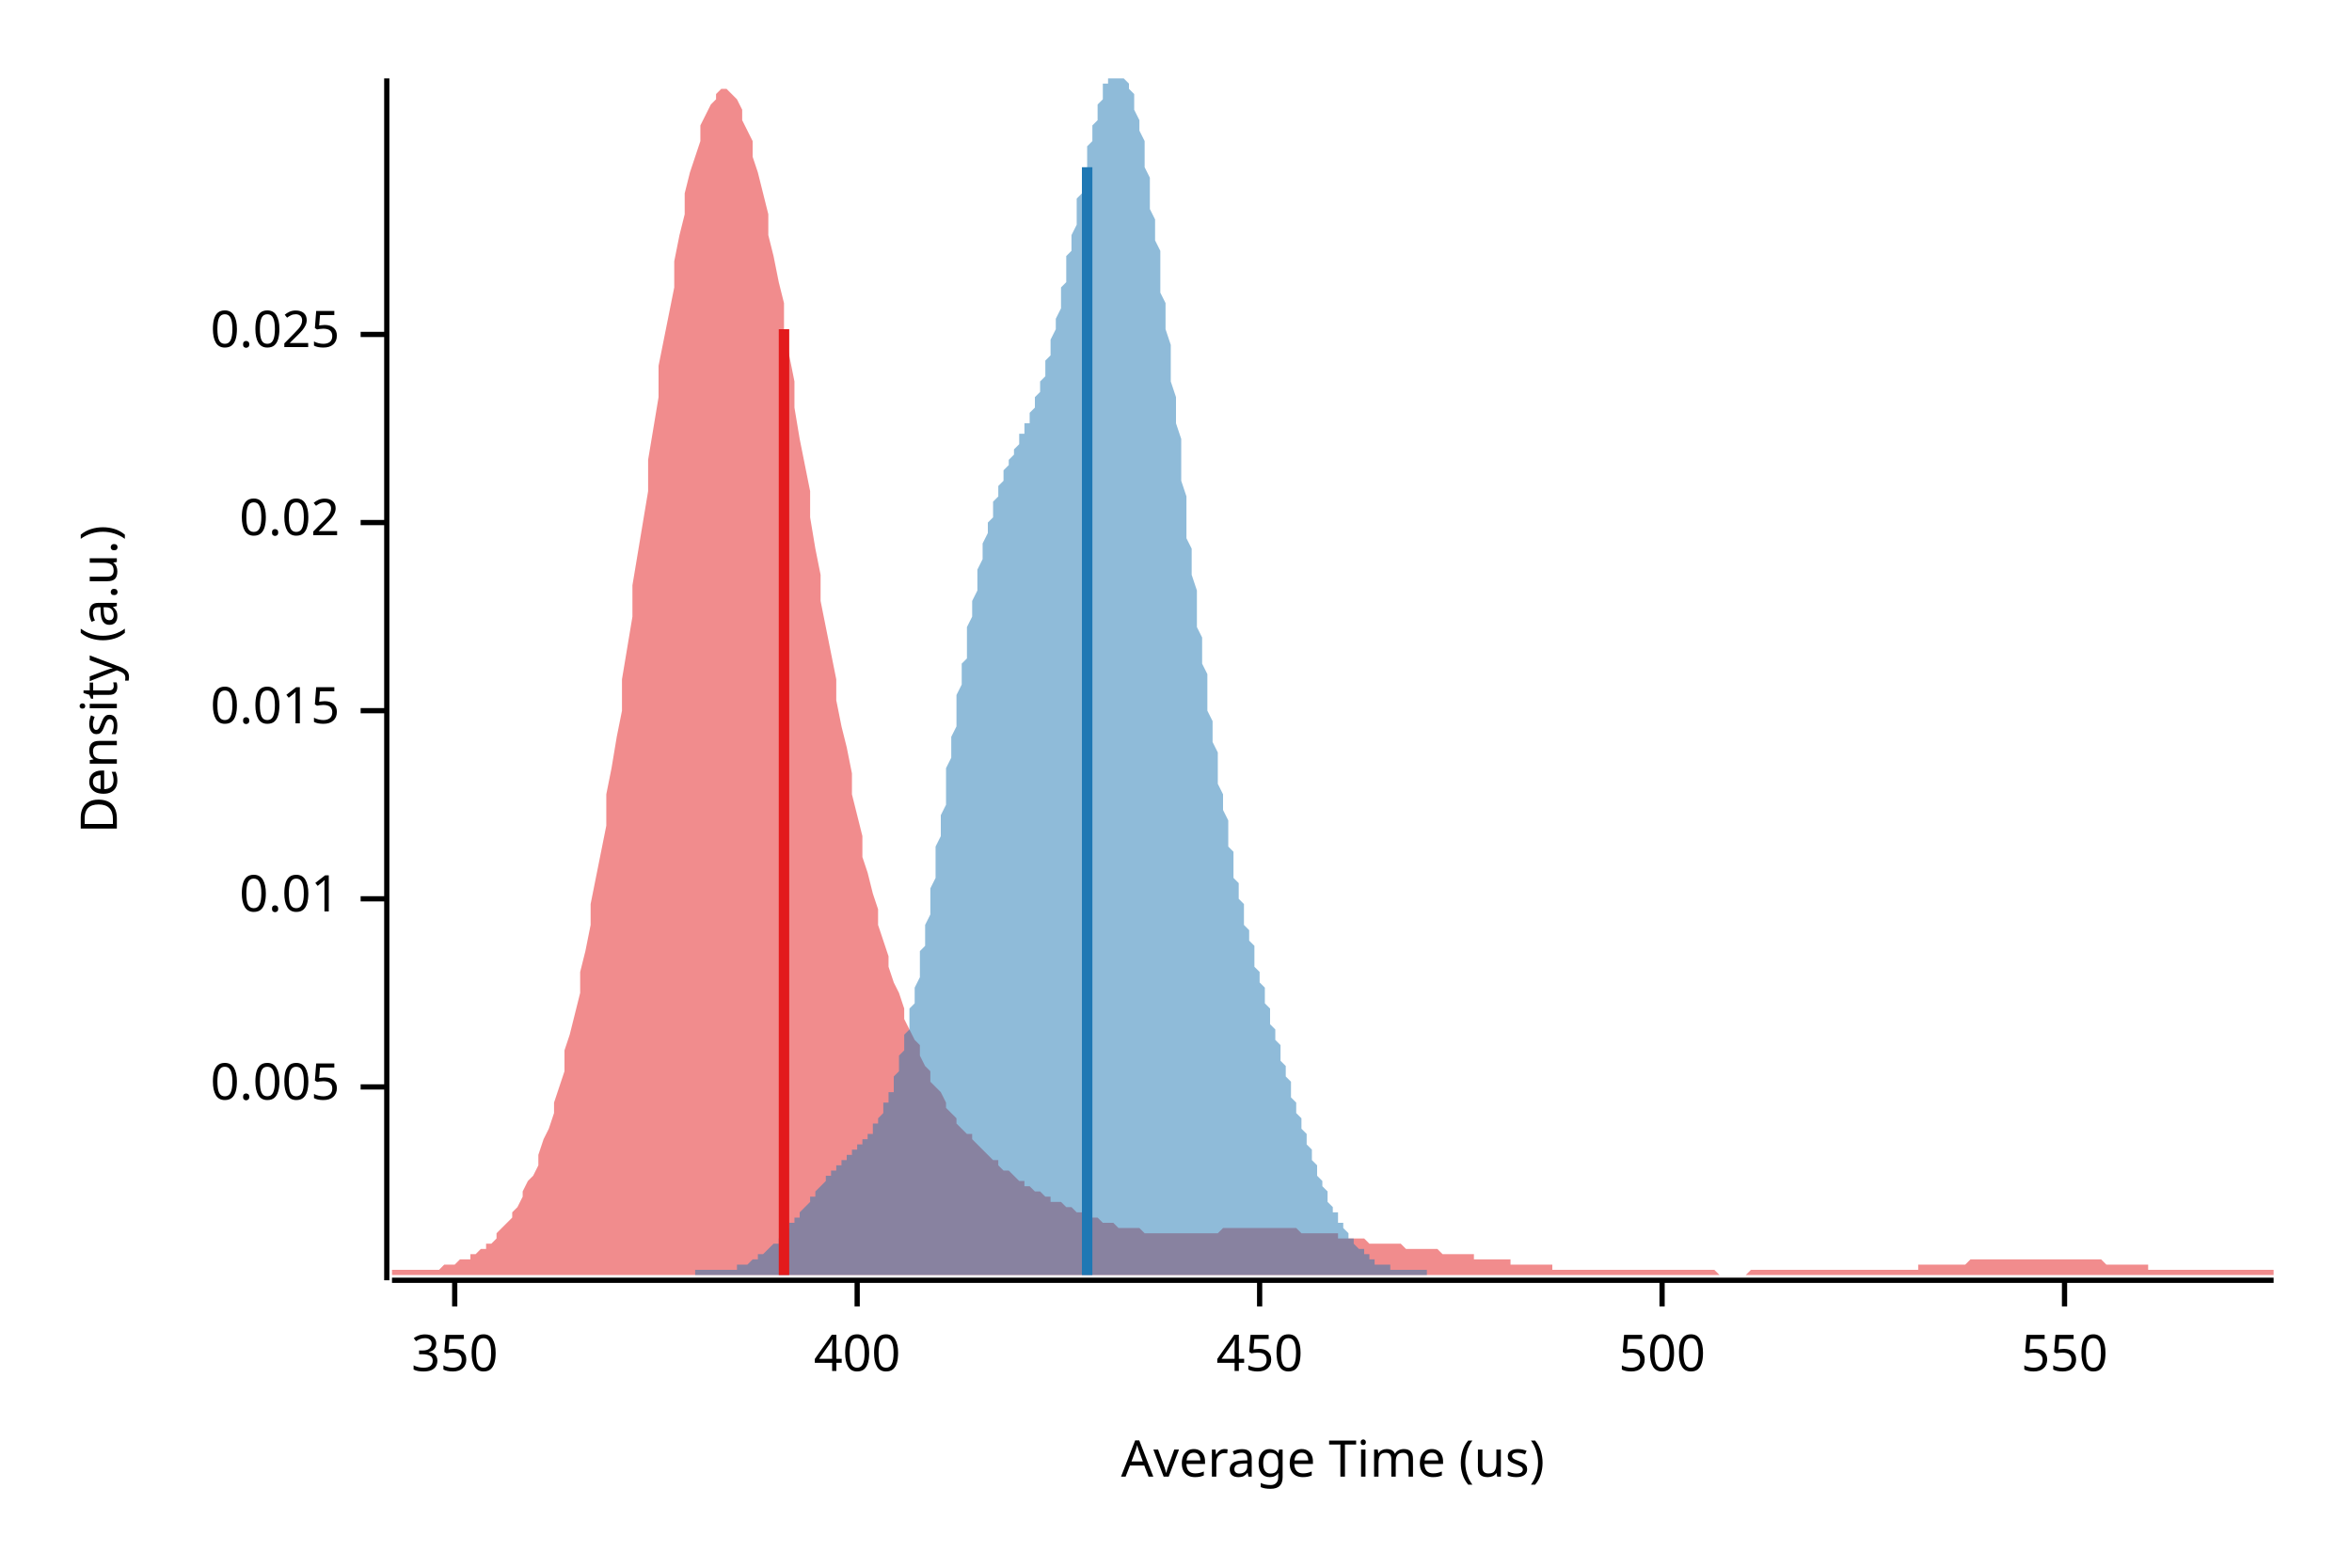
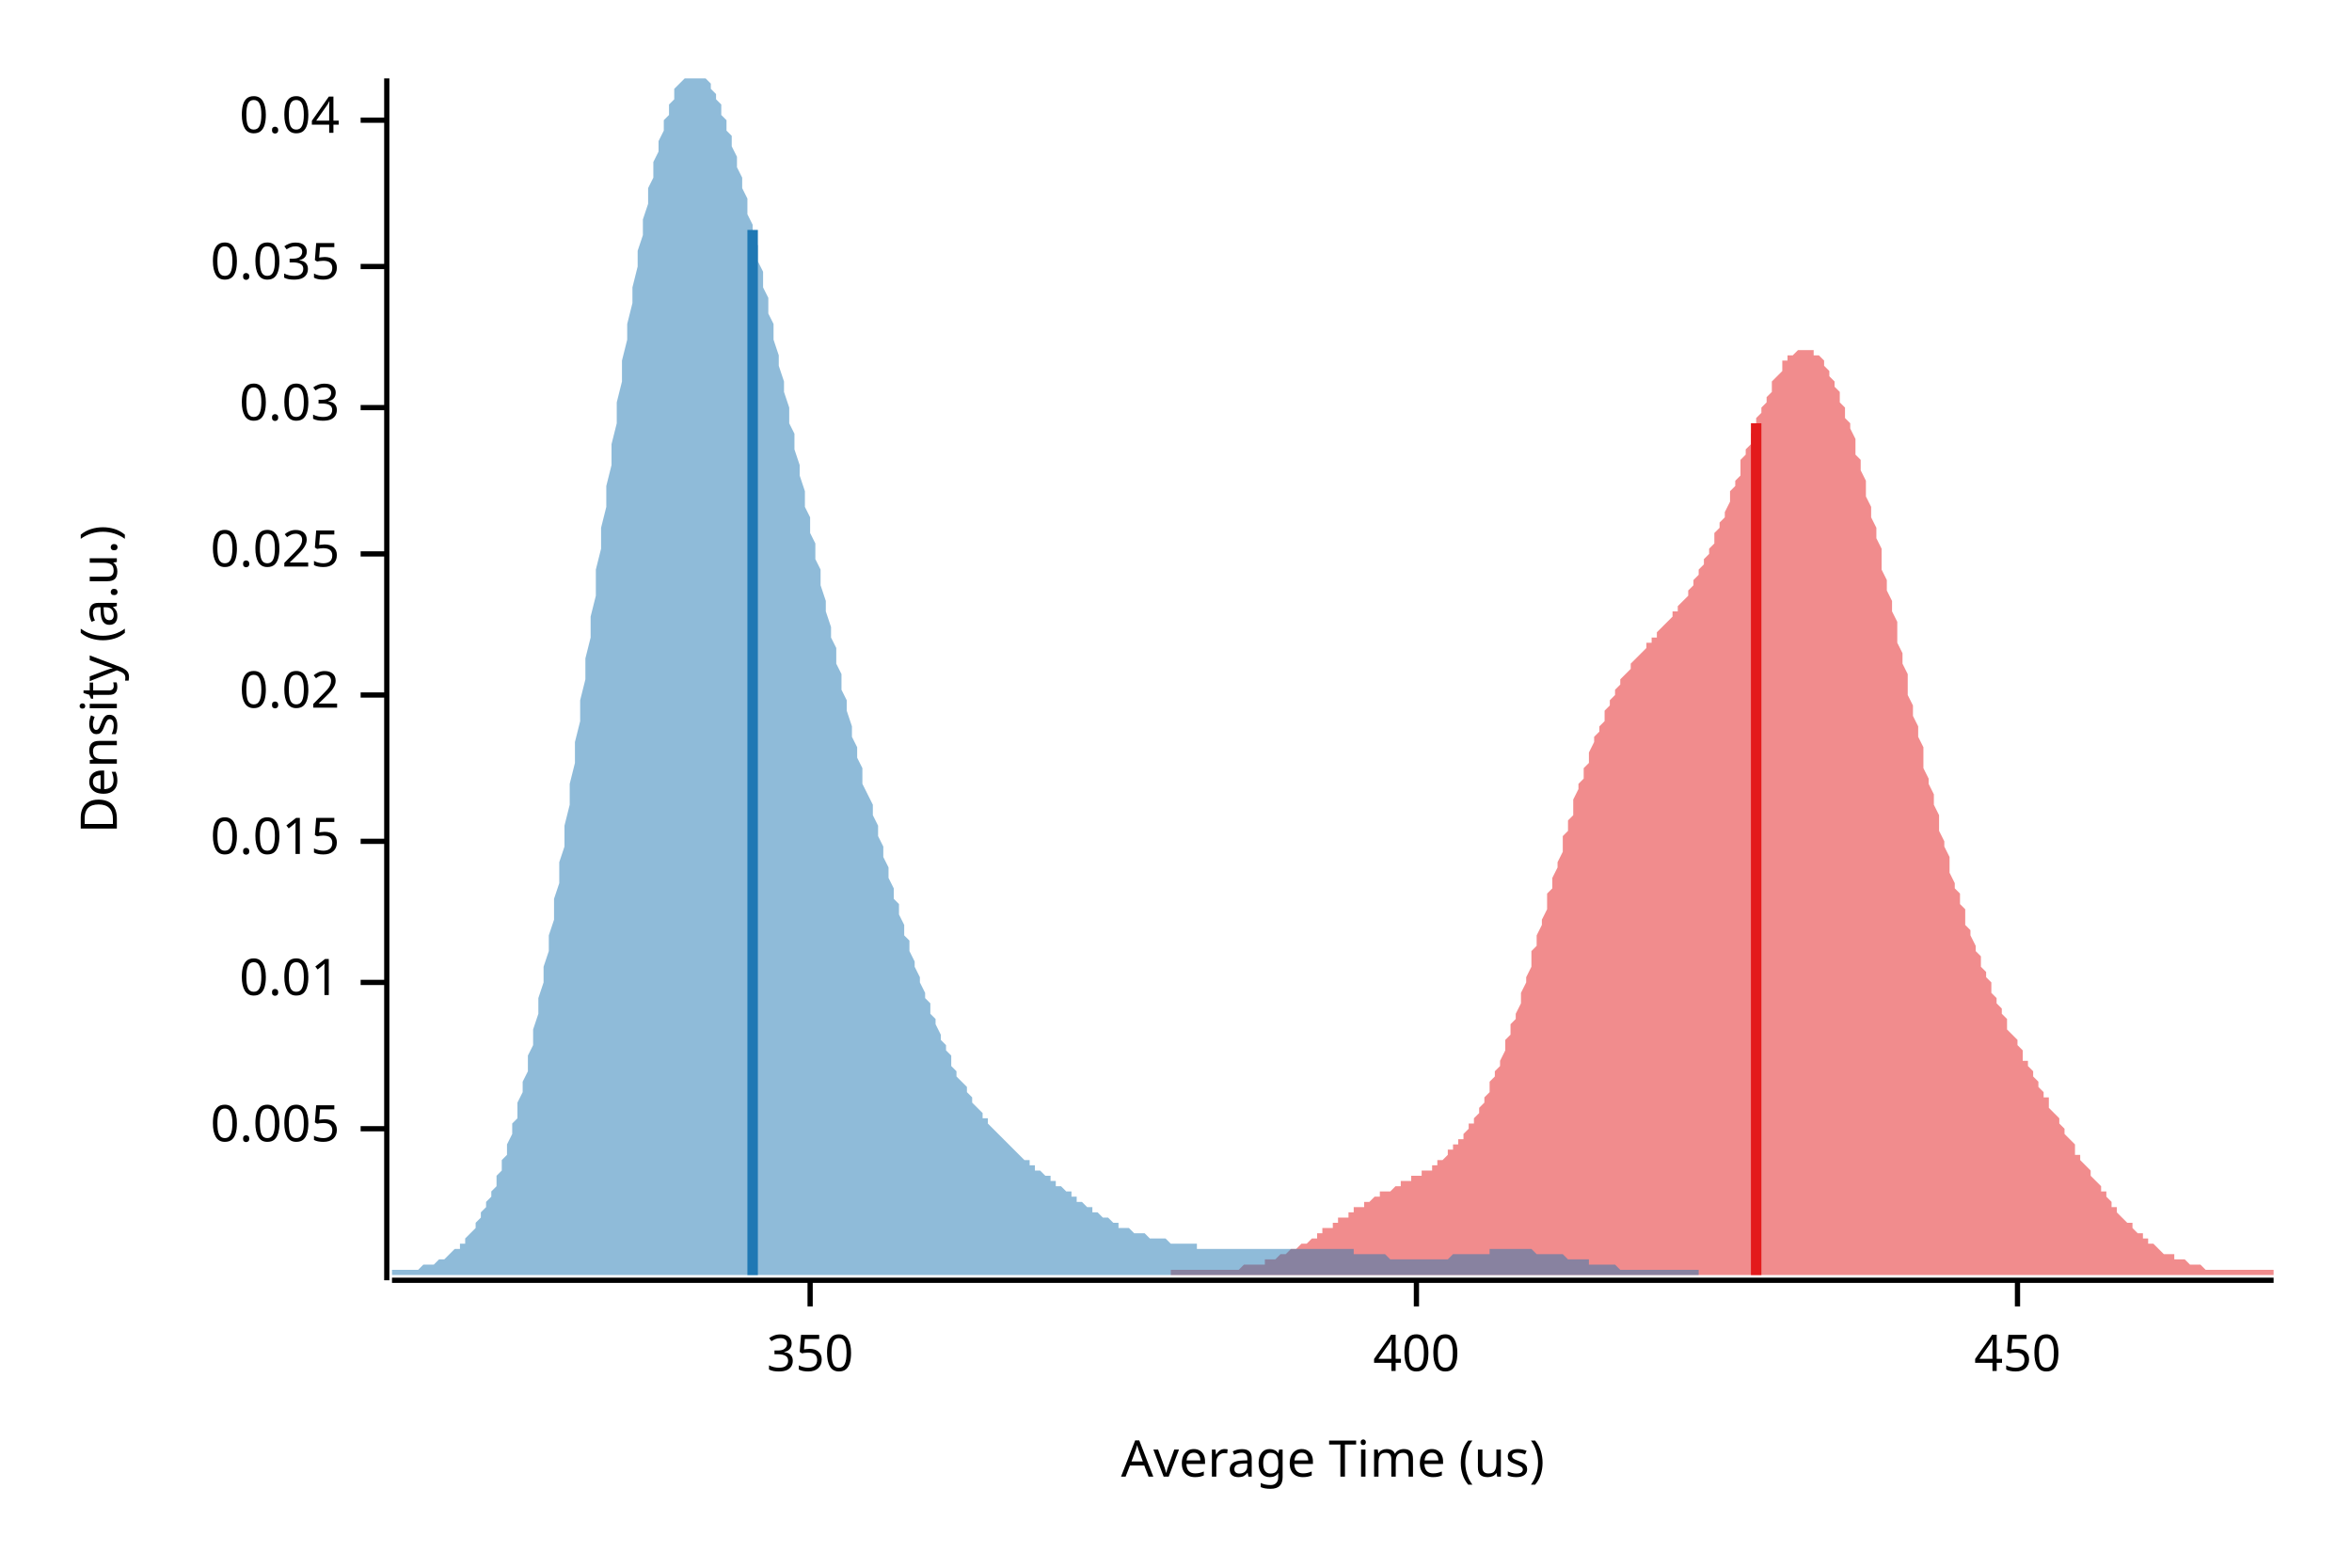
<svg xmlns="http://www.w3.org/2000/svg" width="450" height="300" viewBox="0 0 450 300">
  <text x="15" y="130" dy="0.76em" text-anchor="middle" font-family="sans-serif" font-size="9.677" opacity="1" fill="#000000" transform="rotate(270, 15, 130)">
Density (a.u.)
</text>
  <text x="255" y="285" dy="-0.5ex" text-anchor="middle" font-family="sans-serif" font-size="9.677" opacity="1" fill="#000000">
Average Time (us)
</text>
  <polyline fill="none" opacity="1" stroke="#000000" stroke-width="1" points="74,15 74,245 " />
-   <text x="65" y="208" dy="0.5ex" text-anchor="end" font-family="sans-serif" font-size="9.677" opacity="1" fill="#000000">
+   <text x="65" y="216" dy="0.5ex" text-anchor="end" font-family="sans-serif" font-size="9.677" opacity="1" fill="#000000">
0.005
</text>
-   <polyline fill="none" opacity="1" stroke="#000000" stroke-width="1" points="69,208 74,208 " />
-   <text x="65" y="172" dy="0.5ex" text-anchor="end" font-family="sans-serif" font-size="9.677" opacity="1" fill="#000000">
+   <polyline fill="none" opacity="1" stroke="#000000" stroke-width="1" points="69,216 74,216 " />
+   <text x="65" y="188" dy="0.5ex" text-anchor="end" font-family="sans-serif" font-size="9.677" opacity="1" fill="#000000">
0.01
</text>
-   <polyline fill="none" opacity="1" stroke="#000000" stroke-width="1" points="69,172 74,172 " />
-   <text x="65" y="136" dy="0.5ex" text-anchor="end" font-family="sans-serif" font-size="9.677" opacity="1" fill="#000000">
+   <polyline fill="none" opacity="1" stroke="#000000" stroke-width="1" points="69,188 74,188 " />
+   <text x="65" y="161" dy="0.5ex" text-anchor="end" font-family="sans-serif" font-size="9.677" opacity="1" fill="#000000">
0.015
</text>
-   <polyline fill="none" opacity="1" stroke="#000000" stroke-width="1" points="69,136 74,136 " />
-   <text x="65" y="100" dy="0.5ex" text-anchor="end" font-family="sans-serif" font-size="9.677" opacity="1" fill="#000000">
+   <polyline fill="none" opacity="1" stroke="#000000" stroke-width="1" points="69,161 74,161 " />
+   <text x="65" y="133" dy="0.5ex" text-anchor="end" font-family="sans-serif" font-size="9.677" opacity="1" fill="#000000">
0.02
</text>
-   <polyline fill="none" opacity="1" stroke="#000000" stroke-width="1" points="69,100 74,100 " />
-   <text x="65" y="64" dy="0.5ex" text-anchor="end" font-family="sans-serif" font-size="9.677" opacity="1" fill="#000000">
+   <polyline fill="none" opacity="1" stroke="#000000" stroke-width="1" points="69,133 74,133 " />
+   <text x="65" y="106" dy="0.5ex" text-anchor="end" font-family="sans-serif" font-size="9.677" opacity="1" fill="#000000">
0.025
</text>
-   <polyline fill="none" opacity="1" stroke="#000000" stroke-width="1" points="69,64 74,64 " />
+   <polyline fill="none" opacity="1" stroke="#000000" stroke-width="1" points="69,106 74,106 " />
+   <text x="65" y="78" dy="0.5ex" text-anchor="end" font-family="sans-serif" font-size="9.677" opacity="1" fill="#000000">
+ 0.03
+ </text>
+   <polyline fill="none" opacity="1" stroke="#000000" stroke-width="1" points="69,78 74,78 " />
+   <text x="65" y="51" dy="0.5ex" text-anchor="end" font-family="sans-serif" font-size="9.677" opacity="1" fill="#000000">
+ 0.035
+ </text>
+   <polyline fill="none" opacity="1" stroke="#000000" stroke-width="1" points="69,51 74,51 " />
+   <text x="65" y="23" dy="0.5ex" text-anchor="end" font-family="sans-serif" font-size="9.677" opacity="1" fill="#000000">
+ 0.04
+ </text>
+   <polyline fill="none" opacity="1" stroke="#000000" stroke-width="1" points="69,23 74,23 " />
  <polyline fill="none" opacity="1" stroke="#000000" stroke-width="1" points="75,245 435,245 " />
-   <text x="87" y="255" dy="0.76em" text-anchor="middle" font-family="sans-serif" font-size="9.677" opacity="1" fill="#000000">
+   <text x="155" y="255" dy="0.76em" text-anchor="middle" font-family="sans-serif" font-size="9.677" opacity="1" fill="#000000">
350
</text>
-   <polyline fill="none" opacity="1" stroke="#000000" stroke-width="1" points="87,245 87,250 " />
-   <text x="164" y="255" dy="0.76em" text-anchor="middle" font-family="sans-serif" font-size="9.677" opacity="1" fill="#000000">
+   <polyline fill="none" opacity="1" stroke="#000000" stroke-width="1" points="155,245 155,250 " />
+   <text x="271" y="255" dy="0.76em" text-anchor="middle" font-family="sans-serif" font-size="9.677" opacity="1" fill="#000000">
400
</text>
-   <polyline fill="none" opacity="1" stroke="#000000" stroke-width="1" points="164,245 164,250 " />
-   <text x="241" y="255" dy="0.76em" text-anchor="middle" font-family="sans-serif" font-size="9.677" opacity="1" fill="#000000">
+   <polyline fill="none" opacity="1" stroke="#000000" stroke-width="1" points="271,245 271,250 " />
+   <text x="386" y="255" dy="0.76em" text-anchor="middle" font-family="sans-serif" font-size="9.677" opacity="1" fill="#000000">
450
</text>
-   <polyline fill="none" opacity="1" stroke="#000000" stroke-width="1" points="241,245 241,250 " />
-   <text x="318" y="255" dy="0.76em" text-anchor="middle" font-family="sans-serif" font-size="9.677" opacity="1" fill="#000000">
- 500
- </text>
-   <polyline fill="none" opacity="1" stroke="#000000" stroke-width="1" points="318,245 318,250 " />
-   <text x="395" y="255" dy="0.76em" text-anchor="middle" font-family="sans-serif" font-size="9.677" opacity="1" fill="#000000">
- 550
- </text>
-   <polyline fill="none" opacity="1" stroke="#000000" stroke-width="1" points="395,245 395,250 " />
-   <polygon opacity="0.5" fill="#E31A1C" points="75,243 75,243 76,243 77,243 77,243 78,243 79,243 80,243 80,243 81,243 82,243 82,243 83,243 84,243 85,242 85,242 86,242 87,242 87,242 88,241 89,241 90,241 90,240 91,240 92,239 93,239 93,238 94,238 95,237 95,236 96,235 97,234 98,233 98,232 99,231 100,229 100,228 101,226 102,225 103,223 103,221 104,218 105,216 106,213 106,211 107,208 108,205 108,201 109,198 110,194 111,190 111,186 112,182 113,177 113,173 114,168 115,163 116,158 116,152 117,147 118,141 119,136 119,130 120,124 121,118 121,112 122,106 123,100 124,94 124,88 125,82 126,76 126,70 127,65 128,60 129,55 129,50 130,45 131,41 131,37 132,33 133,30 134,27 134,24 135,22 136,20 137,19 137,18 138,17 139,17 139,17 140,18 141,19 142,21 142,23 143,25 144,27 144,30 145,33 146,37 147,41 147,45 148,49 149,54 150,58 150,63 151,68 152,73 152,78 153,84 154,89 155,94 155,99 156,105 157,110 157,115 158,120 159,125 160,130 160,134 161,139 162,143 163,148 163,152 164,156 165,160 165,164 166,167 167,171 168,174 168,177 169,180 170,183 170,185 171,188 172,190 173,193 173,195 174,197 175,199 176,200 176,202 177,204 178,205 178,207 179,208 180,209 181,211 181,212 182,213 183,214 183,215 184,216 185,217 186,217 186,218 187,219 188,220 188,220 189,221 190,222 191,222 191,223 192,224 193,224 194,225 194,225 195,226 196,226 196,227 197,227 198,228 199,228 199,228 200,229 201,229 201,230 202,230 203,230 204,231 204,231 205,231 206,232 207,232 207,232 208,233 209,233 209,233 210,233 211,234 212,234 212,234 213,234 214,235 214,235 215,235 216,235 217,235 217,235 218,235 219,236 220,236 220,236 221,236 222,236 222,236 223,236 224,236 225,236 225,236 226,236 227,236 227,236 228,236 229,236 230,236 230,236 231,236 232,236 232,236 233,236 234,235 235,235 235,235 236,235 237,235 238,235 238,235 239,235 240,235 240,235 241,235 242,235 243,235 243,235 244,235 245,235 245,235 246,235 247,235 248,235 248,235 249,236 250,236 251,236 251,236 252,236 253,236 253,236 254,236 255,236 256,236 256,237 257,237 258,237 258,237 259,237 260,237 261,237 261,237 262,238 263,238 264,238 264,238 265,238 266,238 266,238 267,238 268,238 269,239 269,239 270,239 271,239 271,239 272,239 273,239 274,239 274,239 275,239 276,240 277,240 277,240 278,240 279,240 279,240 280,240 281,240 282,240 282,241 283,241 284,241 284,241 285,241 286,241 287,241 287,241 288,241 289,241 289,242 290,242 291,242 292,242 292,242 293,242 294,242 295,242 295,242 296,242 297,242 297,243 298,243 299,243 300,243 300,243 301,243 302,243 302,243 303,243 304,243 305,243 305,243 306,243 307,243 308,243 308,243 309,243 310,243 310,243 311,243 312,243 313,243 313,243 314,243 315,243 315,243 316,243 317,243 318,243 318,243 319,243 320,243 321,243 321,243 322,243 323,243 323,243 324,243 325,243 326,243 326,243 327,243 328,243 328,243 329,244 330,244 331,244 331,244 332,244 333,244 333,244 334,244 335,243 336,243 336,243 337,243 338,243 339,243 339,243 340,243 341,243 341,243 342,243 343,243 344,243 344,243 345,243 346,243 346,243 347,243 348,243 349,243 349,243 350,243 351,243 352,243 352,243 353,243 354,243 354,243 355,243 356,243 357,243 357,243 358,243 359,243 359,243 360,243 361,243 362,243 362,243 363,243 364,243 365,243 365,243 366,243 367,243 367,242 368,242 369,242 370,242 370,242 371,242 372,242 372,242 373,242 374,242 375,242 375,242 376,242 377,241 378,241 378,241 379,241 380,241 380,241 381,241 382,241 383,241 383,241 384,241 385,241 385,241 386,241 387,241 388,241 388,241 389,241 390,241 390,241 391,241 392,241 393,241 393,241 394,241 395,241 396,241 396,241 397,241 398,241 398,241 399,241 400,241 401,241 401,241 402,241 403,242 403,242 404,242 405,242 406,242 406,242 407,242 408,242 409,242 409,242 410,242 411,242 411,243 412,243 413,243 414,243 414,243 415,243 416,243 416,243 417,243 418,243 419,243 419,243 420,243 421,243 422,243 422,243 423,243 424,243 424,243 425,243 426,243 427,243 427,243 428,243 429,243 429,243 430,243 431,243 432,243 432,243 433,243 434,243 435,243 435,244 75,244 " />
-   <polygon opacity="0.5" fill="#1F78B4" points="133,243 133,243 134,243 134,243 134,243 135,243 135,243 135,243 135,243 136,243 136,243 136,243 137,243 137,243 137,243 137,243 138,243 138,243 138,243 139,243 139,243 139,243 139,243 140,243 140,243 140,243 140,243 141,243 141,242 141,242 142,242 142,242 142,242 142,242 143,242 143,242 143,242 144,241 144,241 144,241 144,241 145,241 145,241 145,240 146,240 146,240 146,240 146,240 147,239 147,239 147,239 147,239 148,238 148,238 148,238 149,238 149,237 149,237 149,237 150,236 150,236 150,236 151,235 151,235 151,235 151,234 152,234 152,234 152,233 153,233 153,233 153,232 153,232 154,231 154,231 154,231 155,230 155,230 155,230 155,229 156,229 156,228 156,228 156,228 157,227 157,227 157,227 158,226 158,226 158,226 158,225 159,225 159,225 159,224 160,224 160,224 160,224 160,223 161,223 161,223 161,222 162,222 162,222 162,222 162,221 163,221 163,221 163,221 163,220 164,220 164,220 164,219 165,219 165,219 165,218 165,218 166,218 166,217 166,217 167,217 167,216 167,216 167,215 168,215 168,214 168,214 169,213 169,213 169,212 169,211 170,211 170,210 170,209 171,209 171,208 171,207 171,206 172,205 172,204 172,203 172,202 173,201 173,200 173,198 174,197 174,196 174,195 174,193 175,192 175,190 175,189 176,187 176,186 176,184 176,182 177,181 177,179 177,177 178,175 178,173 178,171 178,170 179,168 179,166 179,164 179,162 180,160 180,158 180,156 181,154 181,151 181,149 181,147 182,145 182,143 182,141 183,139 183,137 183,135 183,133 184,131 184,129 184,127 185,126 185,124 185,122 185,120 186,118 186,117 186,115 187,113 187,112 187,110 187,109 188,107 188,106 188,105 188,104 189,102 189,101 189,100 190,99 190,98 190,97 190,96 191,95 191,94 191,93 192,92 192,92 192,91 192,90 193,89 193,89 193,88 194,87 194,87 194,86 194,86 195,85 195,84 195,84 195,83 196,83 196,82 196,81 197,81 197,80 197,79 197,79 198,78 198,77 198,76 199,75 199,74 199,73 199,73 200,72 200,70 200,69 201,68 201,67 201,66 201,65 202,63 202,62 202,61 203,59 203,58 203,57 203,55 204,54 204,52 204,51 204,49 205,48 205,46 205,45 206,43 206,41 206,40 206,38 207,37 207,35 207,34 208,32 208,31 208,29 208,28 209,27 209,25 209,24 210,23 210,22 210,21 210,20 211,19 211,18 211,17 211,16 212,16 212,15 212,15 213,15 213,15 213,15 213,15 214,15 214,15 214,15 215,15 215,15 215,15 215,15 216,16 216,16 216,17 217,18 217,19 217,20 217,21 218,23 218,24 218,25 219,27 219,29 219,30 219,32 220,34 220,36 220,38 220,40 221,42 221,44 221,46 222,48 222,51 222,53 222,56 223,58 223,61 223,63 224,66 224,68 224,71 224,73 225,76 225,79 225,81 226,84 226,87 226,89 226,92 227,95 227,97 227,100 227,103 228,105 228,108 228,110 229,113 229,115 229,118 229,120 230,122 230,125 230,127 231,129 231,132 231,134 231,136 232,138 232,140 232,142 233,144 233,146 233,148 233,150 234,152 234,153 234,155 235,157 235,158 235,160 235,162 236,163 236,165 236,166 236,168 237,169 237,170 237,172 238,173 238,174 238,175 238,177 239,178 239,179 239,180 240,181 240,183 240,184 240,185 241,186 241,187 241,188 242,189 242,190 242,191 242,192 243,193 243,194 243,195 243,196 244,197 244,198 244,199 245,200 245,201 245,202 245,203 246,204 246,205 246,206 247,207 247,208 247,209 247,210 248,211 248,212 248,213 249,214 249,214 249,215 249,216 250,217 250,218 250,219 251,220 251,220 251,221 251,222 252,223 252,224 252,224 252,225 253,226 253,227 253,227 254,228 254,229 254,229 254,230 255,231 255,231 255,232 256,232 256,233 256,233 256,234 257,234 257,235 257,235 258,236 258,236 258,237 258,237 259,237 259,238 259,238 259,238 260,239 260,239 260,239 261,239 261,240 261,240 261,240 262,240 262,241 262,241 263,241 263,241 263,241 263,242 264,242 264,242 264,242 265,242 265,242 265,242 265,242 266,242 266,243 266,243 267,243 267,243 267,243 267,243 268,243 268,243 268,243 268,243 269,243 269,243 269,243 270,243 270,243 270,243 270,243 271,243 271,243 271,243 272,243 272,243 272,243 272,243 273,243 273,243 273,243 273,244 133,244 " />
-   <polyline fill="none" opacity="1" stroke="#E31A1C" stroke-width="2" points="150,244 150,63 " />
-   <polyline fill="none" opacity="1" stroke="#1F78B4" stroke-width="2" points="208,244 208,32 " />
+   <polyline fill="none" opacity="1" stroke="#000000" stroke-width="1" points="386,245 386,250 " />
+   <polygon opacity="0.5" fill="#E31A1C" points="224,243 225,243 225,243 226,243 226,243 227,243 227,243 227,243 228,243 228,243 229,243 229,243 229,243 230,243 230,243 231,243 231,243 232,243 232,243 232,243 233,243 233,243 234,243 234,243 235,243 235,243 235,243 236,243 236,243 237,243 237,243 237,243 238,242 238,242 239,242 239,242 240,242 240,242 240,242 241,242 241,242 242,242 242,241 243,241 243,241 243,241 244,241 244,241 245,240 245,240 245,240 246,240 246,240 247,239 247,239 248,239 248,239 248,239 249,238 249,238 250,238 250,238 251,237 251,237 251,237 252,237 252,236 253,236 253,236 253,235 254,235 254,235 255,235 255,234 256,234 256,234 256,233 257,233 257,233 258,233 258,232 259,232 259,232 259,231 260,231 260,231 261,231 261,230 261,230 262,230 262,230 263,229 263,229 264,229 264,229 264,228 265,228 265,228 266,228 266,228 267,227 267,227 267,227 268,227 268,226 269,226 269,226 269,226 270,226 270,225 271,225 271,225 272,225 272,225 272,224 273,224 273,224 274,224 274,223 275,223 275,223 275,222 276,222 276,222 277,221 277,221 277,220 278,220 278,219 279,219 279,218 280,218 280,217 280,217 281,216 281,215 282,215 282,214 283,213 283,212 283,212 284,211 284,210 285,209 285,208 285,207 286,206 286,205 287,204 287,203 288,201 288,200 288,199 289,198 289,196 290,195 290,194 291,192 291,191 291,190 292,188 292,187 293,185 293,184 293,182 294,181 294,179 295,177 295,176 296,174 296,173 296,171 297,170 297,168 298,166 298,165 299,163 299,162 299,160 300,159 300,157 301,156 301,154 301,153 302,151 302,150 303,149 303,147 304,146 304,145 304,144 305,142 305,141 306,140 306,139 307,138 307,137 307,136 308,135 308,134 309,133 309,132 309,132 310,131 310,130 311,129 311,129 312,128 312,127 312,127 313,126 313,126 314,125 314,125 315,124 315,124 315,123 316,123 316,122 317,122 317,121 317,121 318,120 318,120 319,119 319,119 320,118 320,118 320,117 321,117 321,116 322,115 322,115 323,114 323,114 323,113 324,112 324,111 325,110 325,110 325,109 326,108 326,107 327,106 327,105 328,104 328,103 328,102 329,101 329,100 330,99 330,98 331,96 331,95 331,94 332,93 332,92 333,91 333,89 333,88 334,87 334,86 335,85 335,83 336,82 336,81 336,80 337,79 337,78 338,77 338,76 339,75 339,74 339,73 340,72 340,72 341,71 341,70 341,69 342,69 342,68 343,68 343,68 344,67 344,67 344,67 345,67 345,67 346,67 346,67 347,67 347,67 347,68 348,68 348,68 349,69 349,70 349,70 350,71 350,72 351,73 351,74 352,75 352,76 352,77 353,78 353,80 354,81 354,82 355,84 355,85 355,87 356,88 356,90 357,92 357,94 357,95 358,97 358,99 359,101 359,103 360,105 360,107 360,109 361,111 361,113 362,115 362,117 363,119 363,121 363,123 364,125 364,127 365,129 365,131 365,133 366,135 366,137 367,139 367,141 368,143 368,145 368,147 369,149 369,150 370,152 370,154 371,156 371,158 371,159 372,161 372,162 373,164 373,166 373,167 374,169 374,170 375,171 375,173 376,174 376,176 376,177 377,178 377,179 378,181 378,182 379,183 379,184 379,185 380,186 380,187 381,188 381,189 381,190 382,191 382,192 383,193 383,194 384,195 384,196 384,197 385,198 385,198 386,199 386,200 387,201 387,202 387,203 388,203 388,204 389,205 389,206 389,206 390,207 390,208 391,209 391,210 392,210 392,211 392,212 393,213 393,213 394,214 394,215 395,216 395,216 395,217 396,218 396,218 397,219 397,220 397,221 398,221 398,222 399,223 399,223 400,224 400,225 400,225 401,226 401,226 402,227 402,228 403,228 403,229 403,229 404,230 404,231 405,231 405,232 405,232 406,233 406,233 407,234 407,234 408,234 408,235 408,235 409,236 409,236 410,236 410,237 411,237 411,238 411,238 412,238 412,238 413,239 413,239 413,239 414,240 414,240 415,240 415,240 416,240 416,241 416,241 417,241 417,241 418,241 418,241 419,242 419,242 419,242 420,242 420,242 421,242 421,242 421,242 422,243 422,243 423,243 423,243 424,243 424,243 424,243 425,243 425,243 426,243 426,243 427,243 427,243 427,243 428,243 428,243 429,243 429,243 429,243 430,243 430,243 431,243 431,243 432,243 432,243 432,243 433,243 433,243 434,243 434,243 435,243 435,244 224,244 " />
+   <polygon opacity="0.5" fill="#1F78B4" points="75,243 75,243 76,243 76,243 77,243 77,243 78,243 78,243 79,243 79,243 80,243 80,243 81,242 81,242 82,242 82,242 83,242 83,242 84,241 84,241 85,241 85,241 86,240 86,240 87,239 87,239 88,239 88,238 89,238 89,237 90,236 90,236 91,235 91,234 92,233 92,232 93,231 93,230 94,229 94,228 95,227 95,225 96,224 96,222 97,221 97,219 98,217 98,215 99,214 99,211 100,209 100,207 101,205 101,202 102,200 102,197 103,194 103,191 104,188 104,185 105,182 105,179 106,176 106,172 107,169 107,165 108,162 108,158 109,154 109,150 110,146 110,142 111,138 111,134 112,130 112,126 113,122 113,118 114,114 114,109 115,105 115,101 116,97 116,93 117,89 117,85 118,81 118,77 119,73 119,69 120,65 120,62 121,58 121,55 122,51 122,48 123,45 123,42 124,39 124,36 125,34 125,31 126,29 126,27 127,25 127,23 128,22 128,20 129,19 129,17 130,16 130,16 131,15 131,15 132,15 132,15 133,15 133,15 134,15 134,15 135,15 135,15 136,16 136,17 137,18 137,19 138,20 138,22 139,23 139,25 140,26 140,28 141,30 141,32 142,34 142,36 143,38 143,41 144,43 144,45 145,47 145,50 146,52 146,55 147,57 147,60 148,62 148,65 149,68 149,70 150,73 150,75 151,78 151,81 152,83 152,86 153,89 153,91 154,94 154,97 155,99 155,102 156,104 156,107 157,109 157,112 158,115 158,117 159,120 159,122 160,124 160,127 161,129 161,132 162,134 162,136 163,139 163,141 164,143 164,145 165,147 165,150 166,152 167,154 167,156 168,158 168,160 169,162 169,164 170,166 170,168 171,170 171,172 172,173 172,175 173,177 173,179 174,180 174,182 175,184 175,185 176,187 176,188 177,190 177,191 178,192 178,194 179,195 179,196 180,198 180,199 181,200 181,201 182,202 182,204 183,205 183,206 184,207 184,207 185,208 185,209 186,210 186,211 187,212 187,212 188,213 188,214 189,214 189,215 190,216 190,216 191,217 191,217 192,218 192,218 193,219 193,219 194,220 194,220 195,221 195,221 196,222 196,222 197,222 197,223 198,223 198,224 199,224 199,224 200,225 200,225 201,225 201,226 202,226 202,227 203,227 203,227 204,228 204,228 205,228 205,229 206,229 206,230 207,230 207,230 208,231 208,231 209,231 209,232 210,232 210,232 211,233 211,233 212,233 212,233 213,234 213,234 214,234 214,235 215,235 215,235 216,235 216,235 217,236 217,236 218,236 218,236 219,236 219,236 220,237 220,237 221,237 221,237 222,237 222,237 223,237 223,237 224,238 224,238 225,238 225,238 226,238 226,238 227,238 227,238 228,238 228,238 229,238 229,239 230,239 230,239 231,239 231,239 232,239 232,239 233,239 233,239 234,239 234,239 235,239 235,239 236,239 236,239 237,239 237,239 238,239 238,239 239,239 239,239 240,239 240,239 241,239 241,239 242,239 242,239 243,239 243,239 244,239 244,239 245,239 245,239 246,239 246,239 247,239 247,239 248,239 248,239 249,239 249,239 250,239 250,239 251,239 251,239 252,239 252,239 253,239 253,239 254,239 254,239 255,239 255,239 256,239 256,239 257,239 258,239 258,239 259,239 259,240 260,240 260,240 261,240 261,240 262,240 262,240 263,240 263,240 264,240 264,240 265,240 265,240 266,241 266,241 267,241 267,241 268,241 268,241 269,241 269,241 270,241 270,241 271,241 271,241 272,241 272,241 273,241 273,241 274,241 274,241 275,241 275,241 276,241 276,241 277,241 277,241 278,240 278,240 279,240 279,240 280,240 280,240 281,240 281,240 282,240 282,240 283,240 283,240 284,240 284,240 285,240 285,239 286,239 286,239 287,239 287,239 288,239 288,239 289,239 289,239 290,239 290,239 291,239 291,239 292,239 292,239 293,239 293,239 294,240 294,240 295,240 295,240 296,240 296,240 297,240 297,240 298,240 298,240 299,240 299,240 300,241 300,241 301,241 301,241 302,241 302,241 303,241 303,241 304,241 304,242 305,242 305,242 306,242 306,242 307,242 307,242 308,242 308,242 309,242 309,242 310,243 310,243 311,243 311,243 312,243 312,243 313,243 313,243 314,243 314,243 315,243 315,243 316,243 316,243 317,243 317,243 318,243 318,243 319,243 319,243 320,243 320,243 321,243 321,243 322,243 322,243 323,243 323,243 324,243 324,243 325,243 325,244 325,244 75,244 " />
+   <polyline fill="none" opacity="1" stroke="#E31A1C" stroke-width="2" points="336,244 336,81 " />
+   <polyline fill="none" opacity="1" stroke="#1F78B4" stroke-width="2" points="144,244 144,44 " />
</svg>
